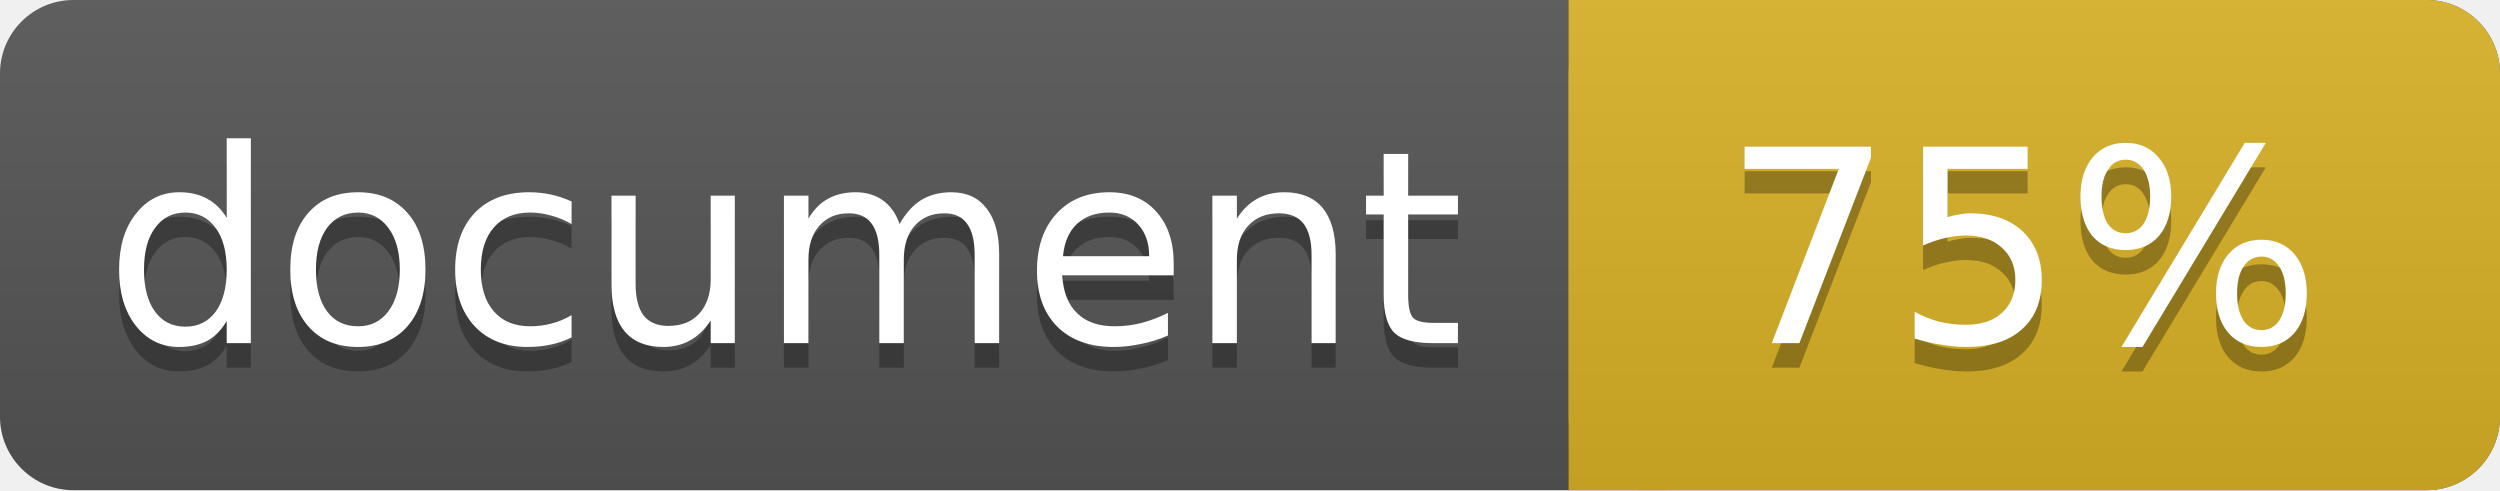
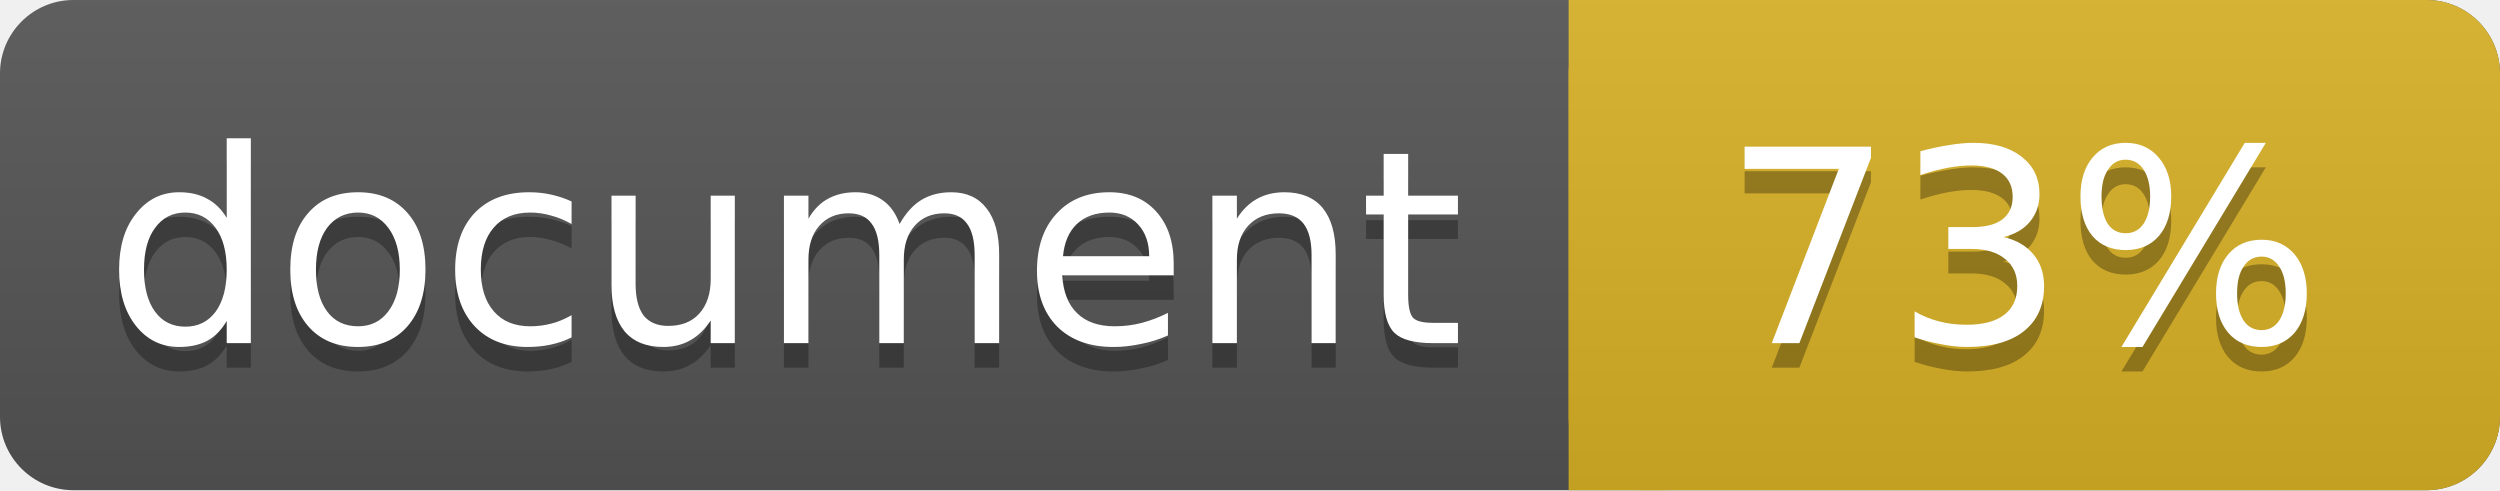
<svg xmlns="http://www.w3.org/2000/svg" width="102" height="20">
  <linearGradient id="a" x2="0" y2="100%">
    <stop offset="0" stop-color="#bbb" stop-opacity=".1" />
    <stop offset="1" stop-opacity=".1" />
  </linearGradient>
  <rect rx="3" width="102" height="20" fill="#555" />
  <rect rx="3" x="64" width="38" height="20" fill="#dab226" />
  <path fill="#dab226" d="M64 0h4v20h-4z" />
  <rect rx="3" width="102" height="20" fill="url(#a)" />
  <g fill="#fff" text-anchor="middle" font-family="DejaVu Sans,Verdana,Geneva,sans-serif" font-size="11">
    <text x="32" y="15" fill="#010101" fill-opacity=".3">document</text>
    <text x="32" y="14">document</text>
-     <text x="82.5" y="15" fill="#010101" fill-opacity=".3">75%</text>
-     <text x="82.5" y="14">75%</text>
+     <text x="82.5" y="15" fill="#010101" fill-opacity=".3">73%</text>
+     <text x="82.5" y="14">73%</text>
  </g>
</svg>
